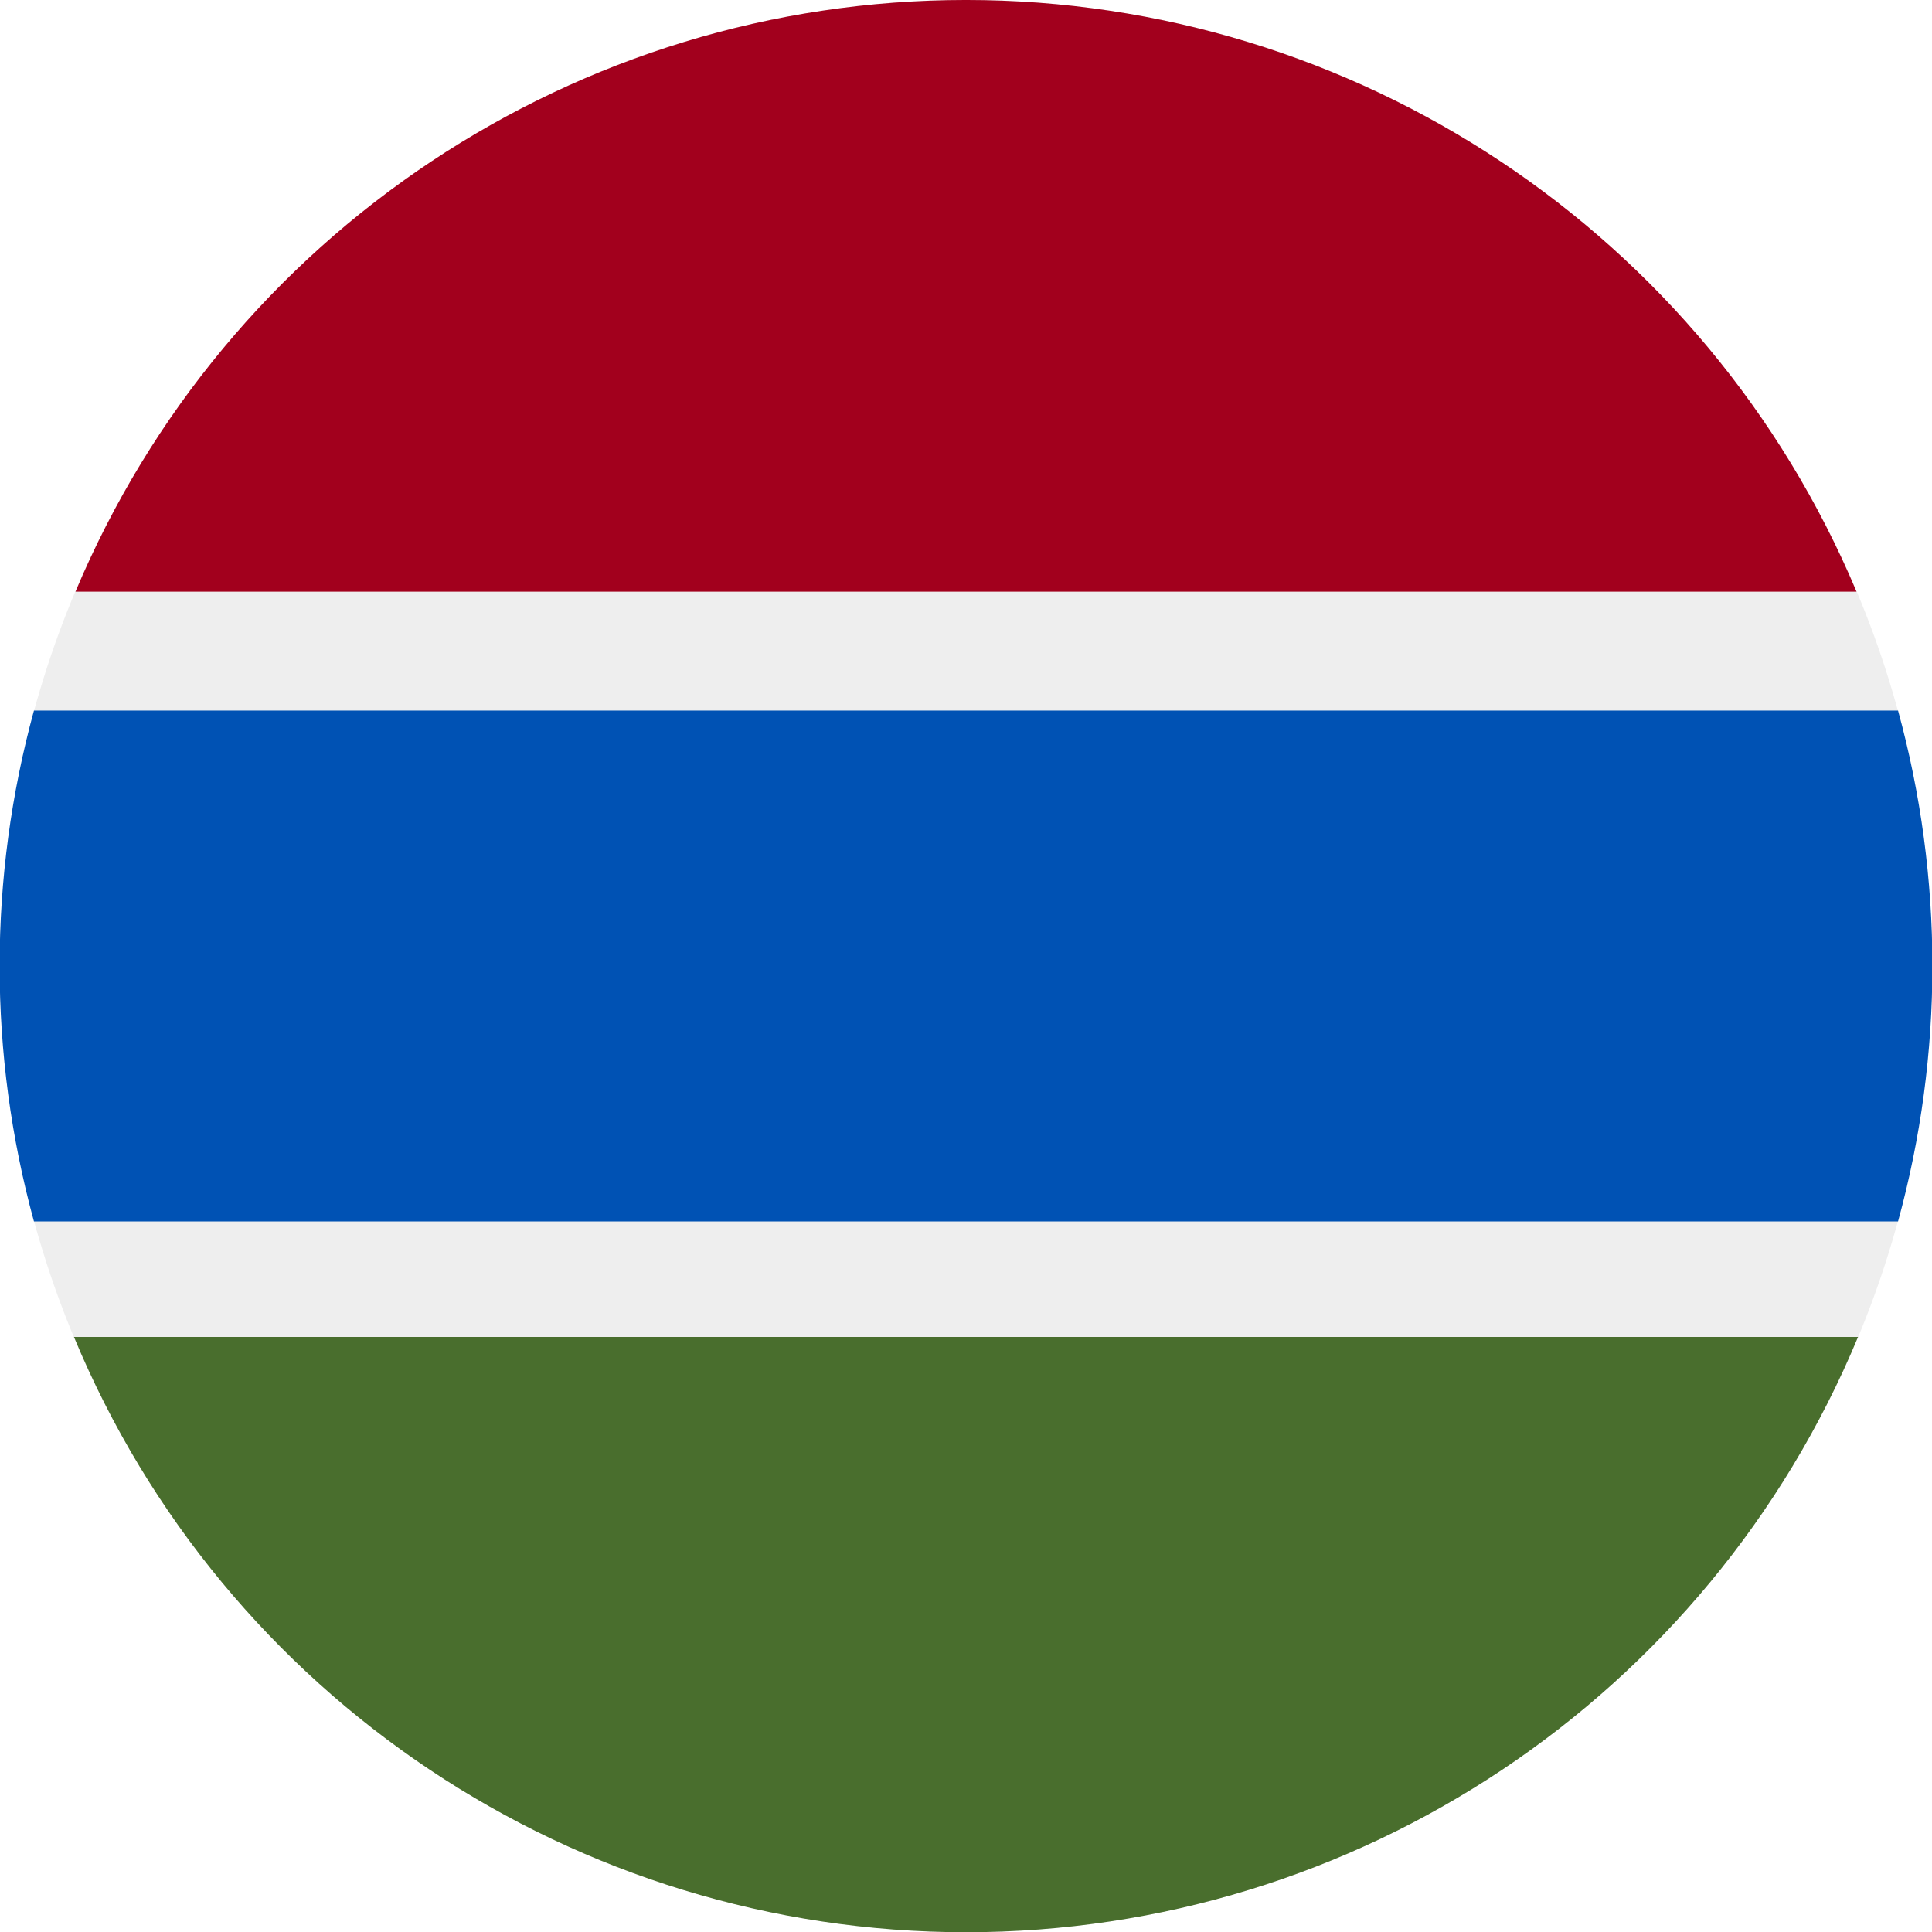
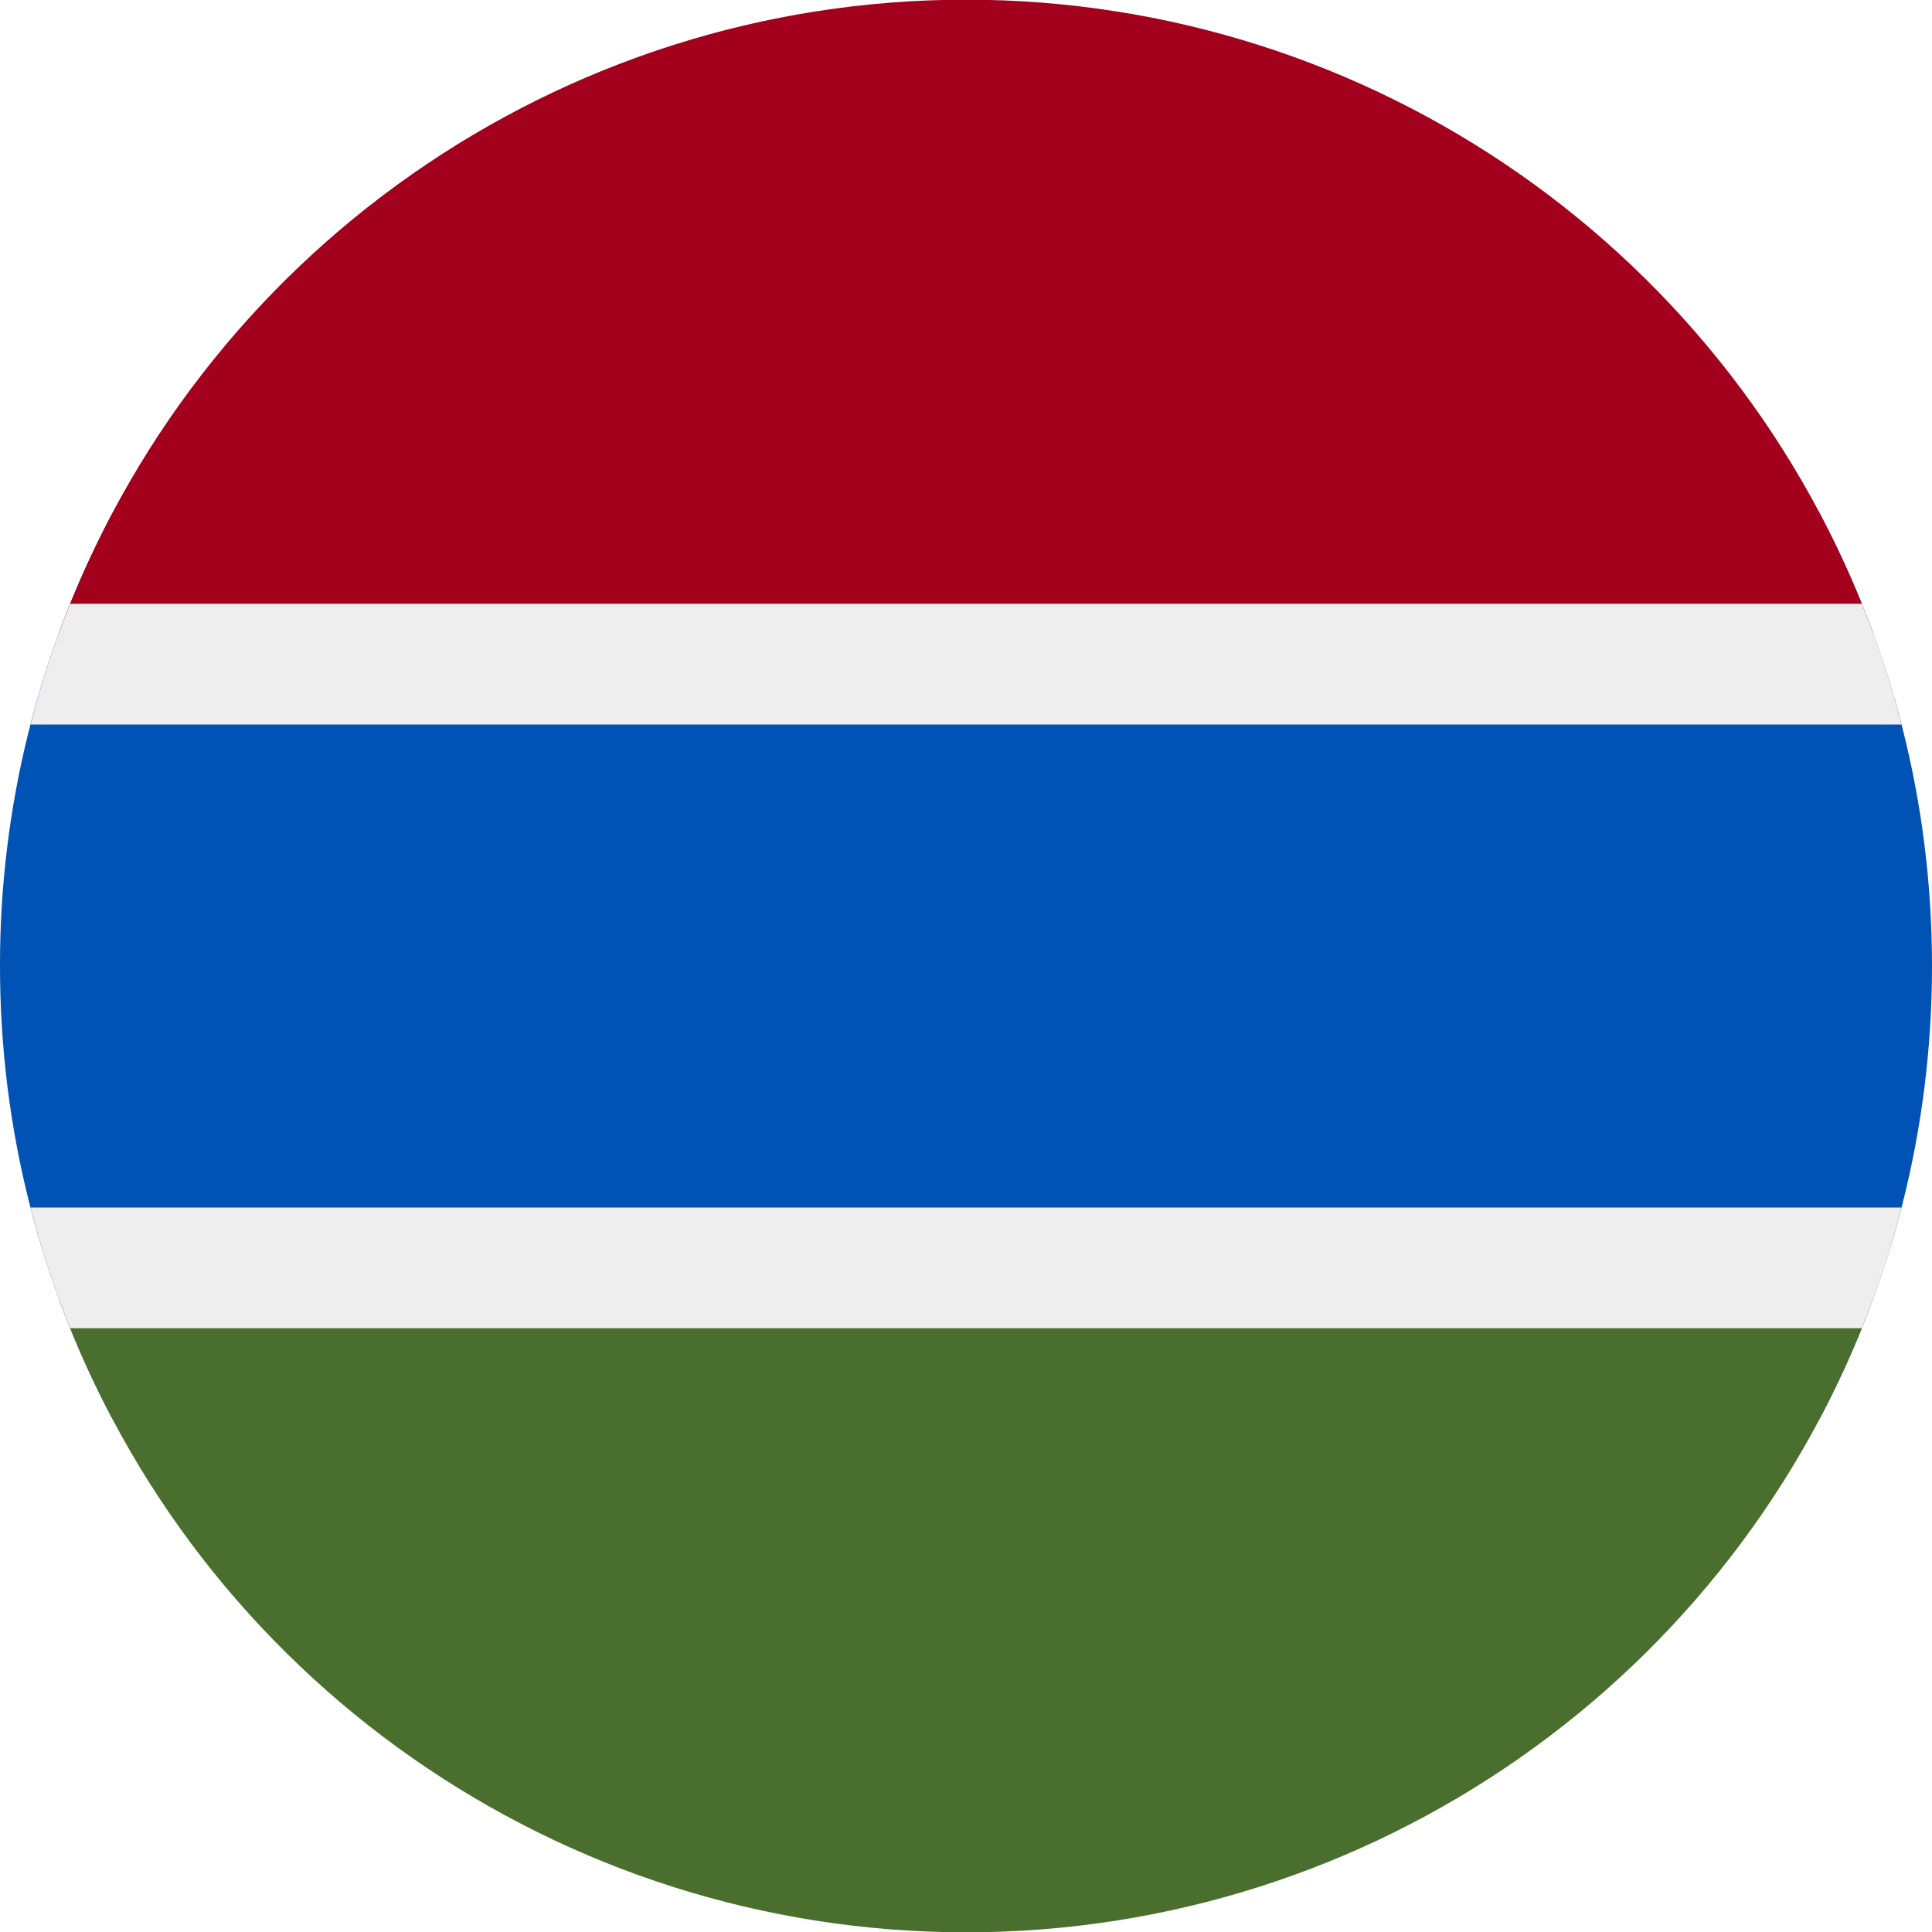
<svg xmlns="http://www.w3.org/2000/svg" width="512" height="512" fill="none">
-   <circle cx="256" cy="256" r="256" fill="#EEE" />
-   <path fill="#A2001D" fill-rule="evenodd" d="M492 156.8H20a256 256 0 0 1 472 0Z" clip-rule="evenodd" />
-   <path fill="#496E2D" fill-rule="evenodd" d="M492.4 354.3a256 256 0 0 1-472.8 0h472.8Z" clip-rule="evenodd" />
-   <path fill="#0052B4" fill-rule="evenodd" d="M503 323.7a256.3 256.3 0 0 0 0-135.4H9a256.3 256.3 0 0 0 0 135.4h494Z" clip-rule="evenodd" />
+   <path fill="#0052B4" d="M482.2 376c19-35.8 29.8-76.6 29.8-120 0-43.4-10.8-84.2-29.8-120H29.8A254.9 254.9 0 0 0 0 256c0 43.4 10.8 84.2 29.8 120h452.4Z" />
+   <path fill="#496E2D" d="M496.5 344a256.1 256.1 0 0 1-481 0h481Z" />
+   <path fill="#A2001D" d="M496.5 168h-481a256.1 256.1 0 0 1 481 0Z" />
+   <path fill="#EEE" fill-rule="evenodd" d="M493.4 160c4.2 10.3 7.7 21 10.5 32H8.1a254 254 0 0 1 10.5-32h474.8Zm0 192c4.2-10.3 7.7-21 10.5-32H8.1a254 254 0 0 0 10.5 32h474.8Z" clip-rule="evenodd" />
</svg>
